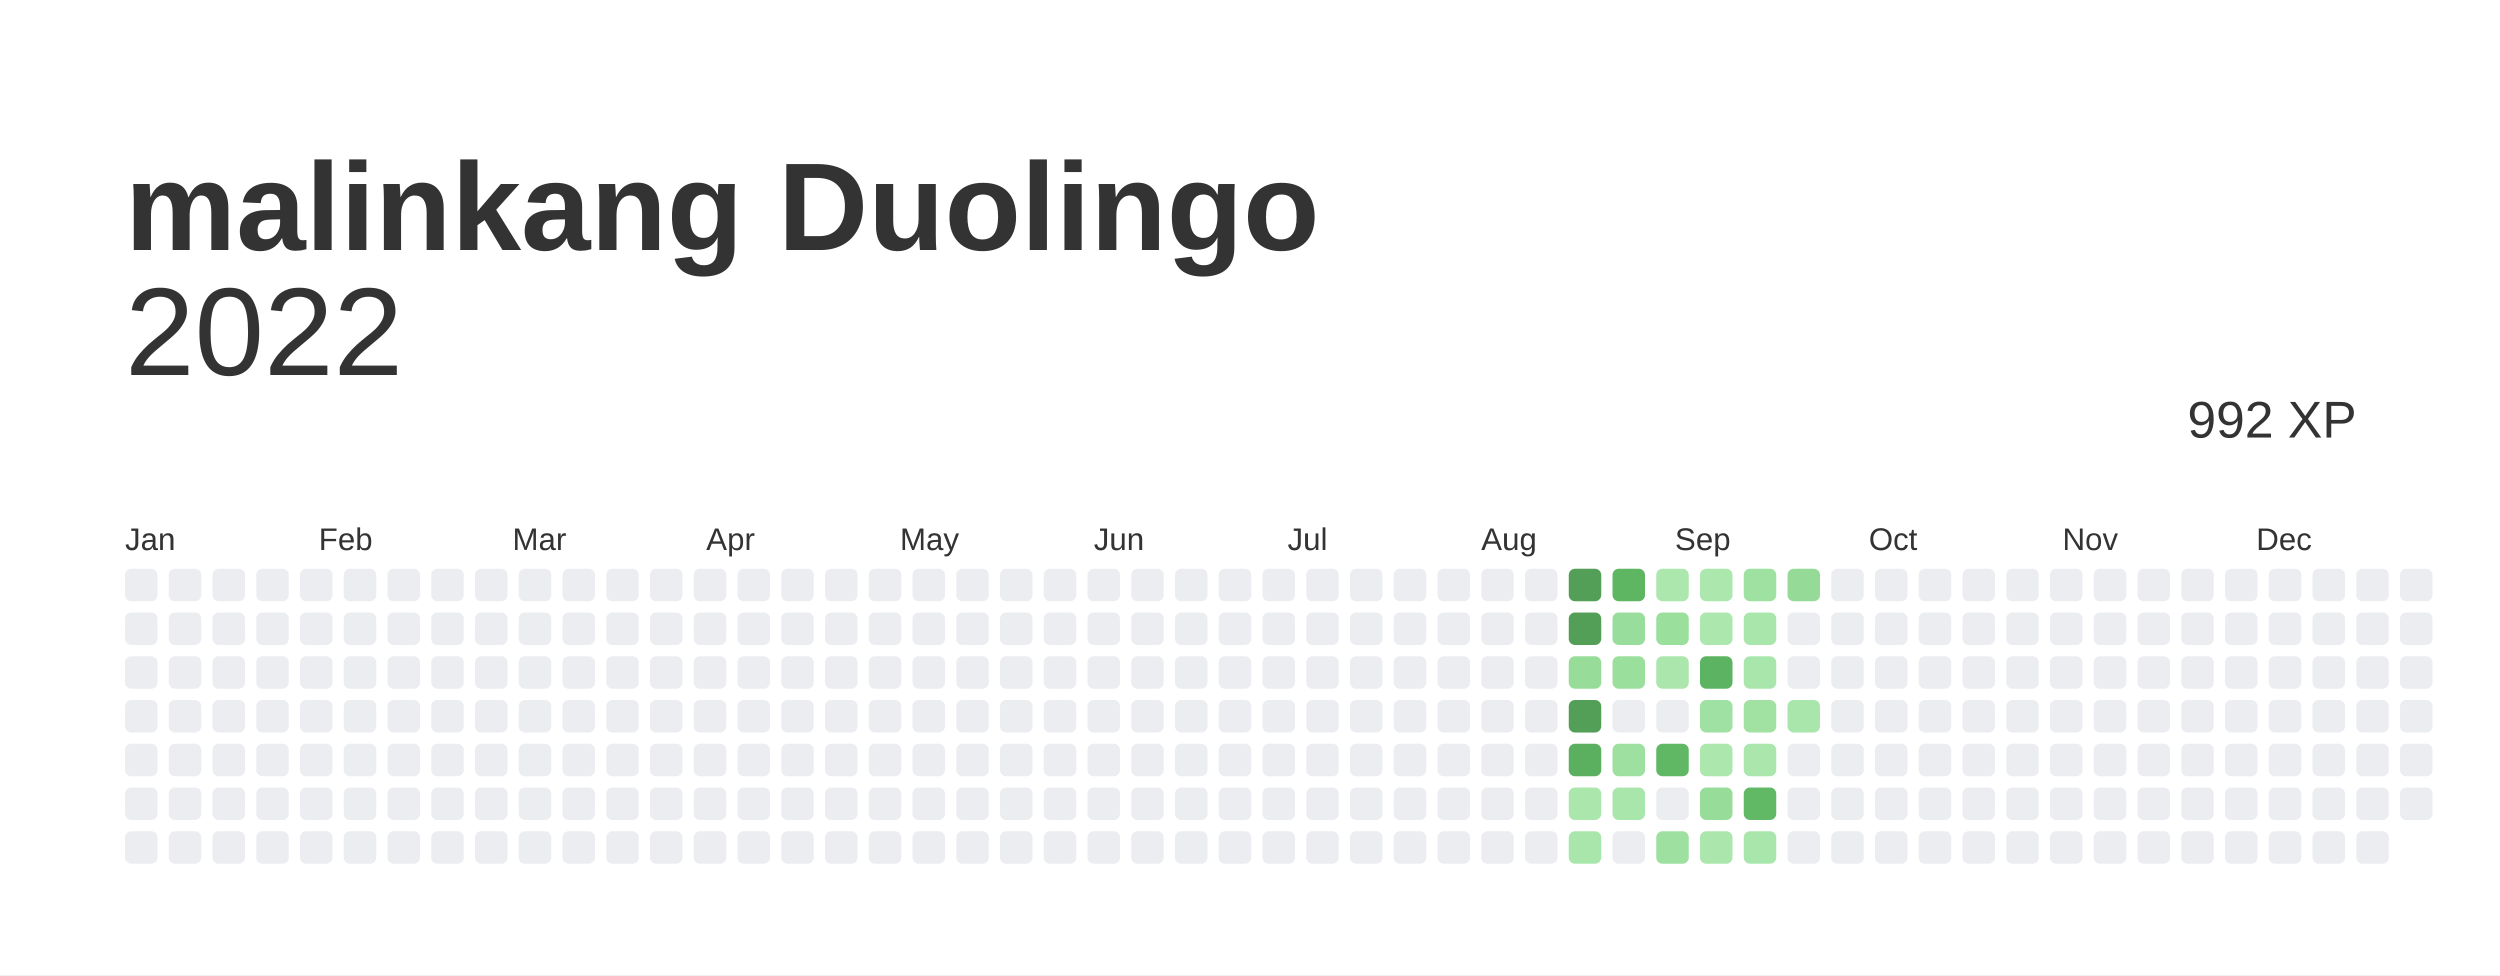
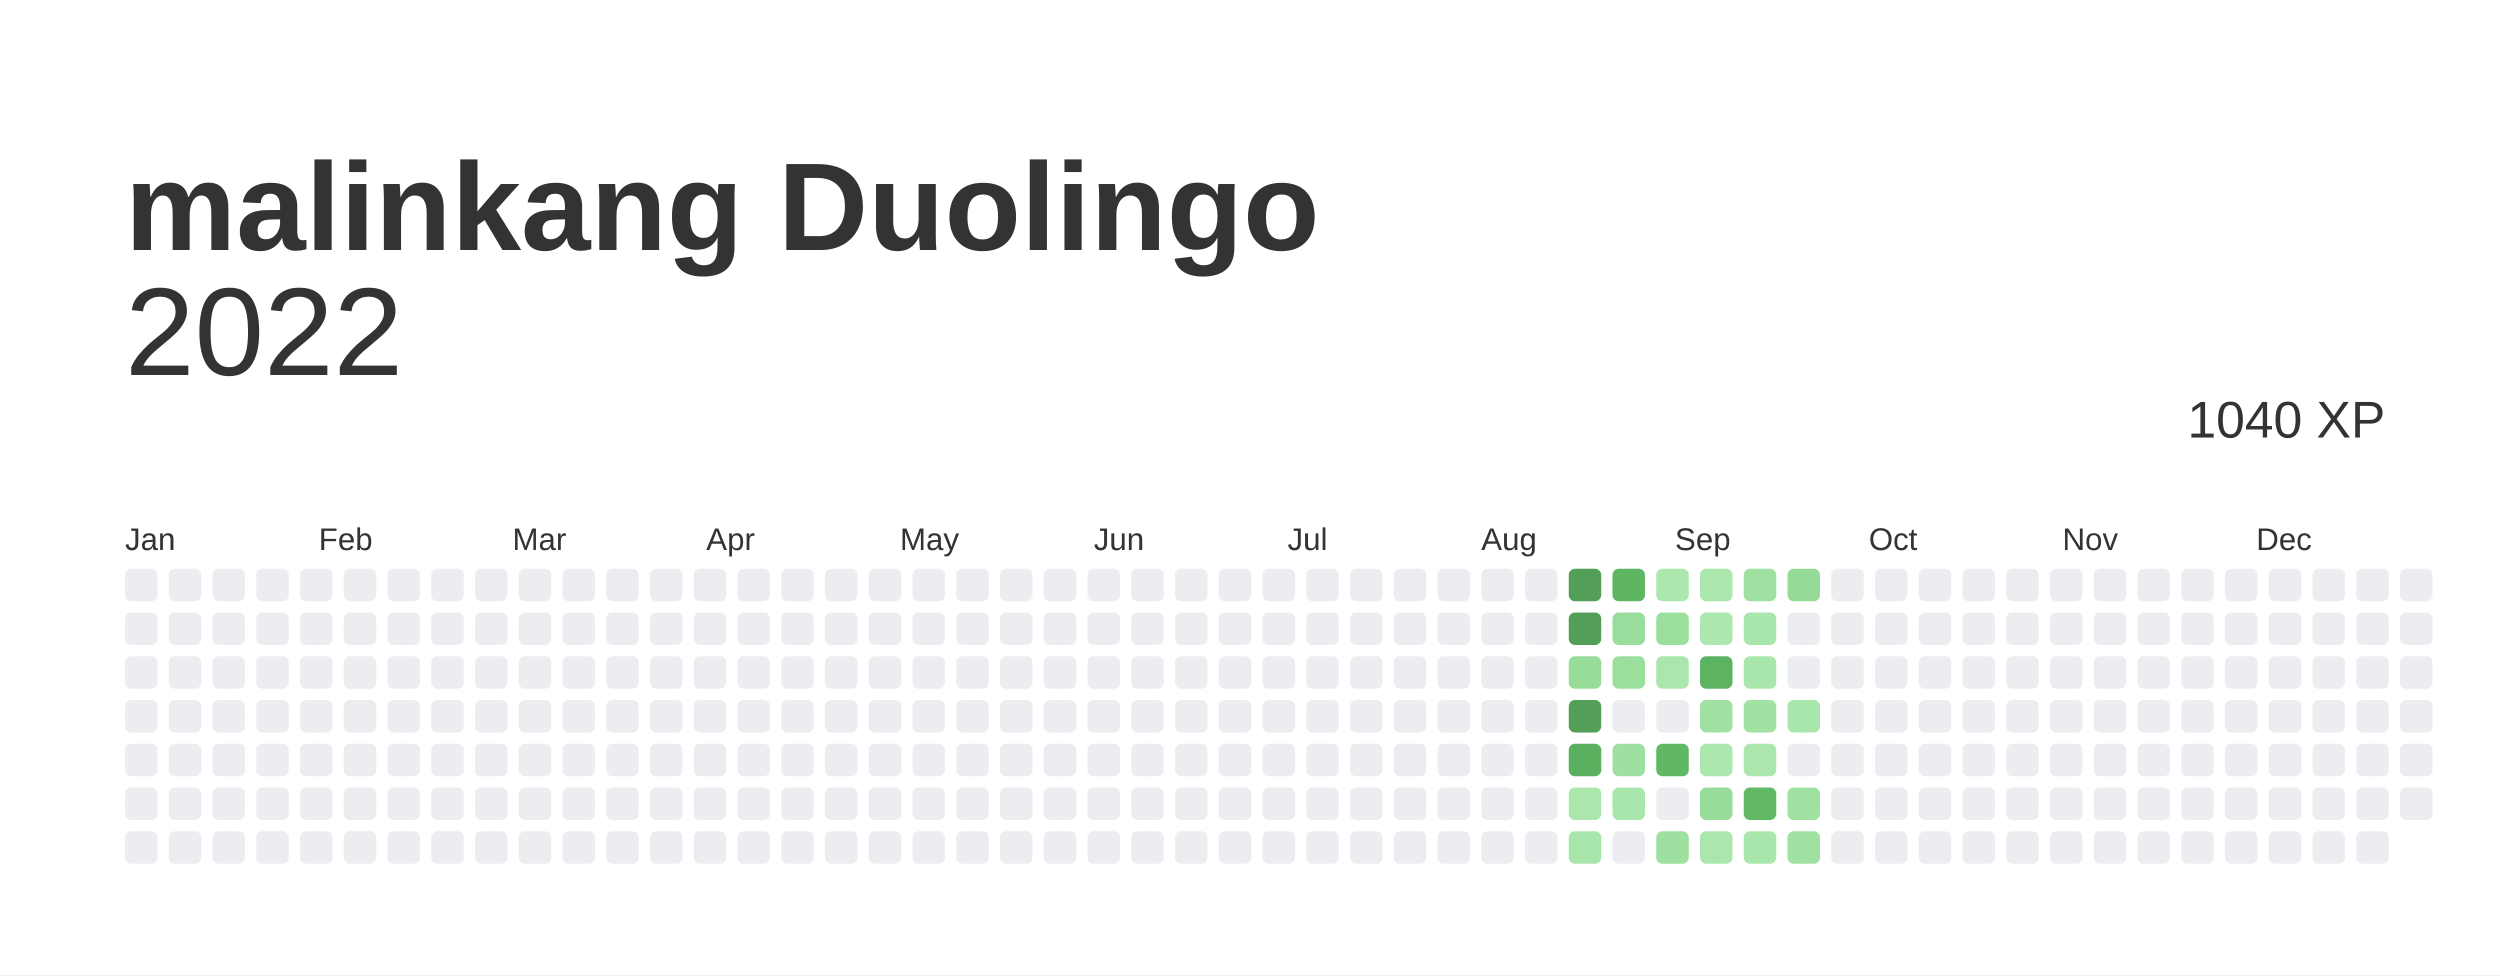
<svg xmlns="http://www.w3.org/2000/svg" baseProfile="full" height="78mm" version="1.1" viewBox="0,0,200,78" width="200mm">
  <defs />
  <rect fill="#ffffff" height="78" width="200" x="0" y="0" />
  <text fill="#333333" style="font-size:10px; font-family:Arial; font-weight:bold;" x="10" y="20">malinkang Duolingo</text>
  <text alignment-baseline="hanging" fill="#333333" style="font-size:10.0px; font-family:Arial;" x="10" y="30">2022</text>
-   <text alignment-baseline="hanging" fill="#333333" style="font-size:4.125px; font-family:Arial;" x="175" y="35">992 XP</text>
+   <text alignment-baseline="hanging" fill="#333333" style="font-size:4.125px; font-family:Arial;" x="175" y="35">1040 XP</text>
  <text fill="#333333" style="font-size:2.5px; font-family:Arial" x="10.0" y="44">Jan</text>
  <text fill="#333333" style="font-size:2.5px; font-family:Arial" x="25.5" y="44">Feb</text>
  <text fill="#333333" style="font-size:2.5px; font-family:Arial" x="41.0" y="44">Mar</text>
  <text fill="#333333" style="font-size:2.5px; font-family:Arial" x="56.5" y="44">Apr</text>
  <text fill="#333333" style="font-size:2.5px; font-family:Arial" x="72.0" y="44">May</text>
  <text fill="#333333" style="font-size:2.5px; font-family:Arial" x="87.5" y="44">Jun</text>
  <text fill="#333333" style="font-size:2.5px; font-family:Arial" x="103.0" y="44">Jul</text>
  <text fill="#333333" style="font-size:2.5px; font-family:Arial" x="118.5" y="44">Aug</text>
  <text fill="#333333" style="font-size:2.5px; font-family:Arial" x="134.0" y="44">Sep</text>
  <text fill="#333333" style="font-size:2.5px; font-family:Arial" x="149.5" y="44">Oct</text>
  <text fill="#333333" style="font-size:2.5px; font-family:Arial" x="165.0" y="44">Nov</text>
  <text fill="#333333" style="font-size:2.5px; font-family:Arial" x="180.5" y="44">Dec</text>
  <rect fill="#EBEDF0" height="2.6" rx="0.5" ry="0.5" width="2.6" x="10.0" y="45.5" />
  <rect fill="#EBEDF0" height="2.6" rx="0.5" ry="0.5" width="2.6" x="10.0" y="49.0" />
  <rect fill="#EBEDF0" height="2.6" rx="0.5" ry="0.5" width="2.6" x="10.0" y="52.5" />
  <rect fill="#EBEDF0" height="2.6" rx="0.5" ry="0.5" width="2.6" x="10.0" y="56.0" />
  <rect fill="#EBEDF0" height="2.6" rx="0.5" ry="0.5" width="2.6" x="10.0" y="59.5" />
  <rect fill="#EBEDF0" height="2.6" rx="0.5" ry="0.5" width="2.6" x="10.0" y="63.0" />
  <rect fill="#EBEDF0" height="2.6" rx="0.5" ry="0.5" width="2.6" x="10.0" y="66.5" />
  <rect fill="#EBEDF0" height="2.6" rx="0.5" ry="0.5" width="2.6" x="13.5" y="45.5" />
  <rect fill="#EBEDF0" height="2.6" rx="0.5" ry="0.5" width="2.6" x="13.5" y="49.0" />
  <rect fill="#EBEDF0" height="2.6" rx="0.5" ry="0.5" width="2.6" x="13.5" y="52.5" />
  <rect fill="#EBEDF0" height="2.6" rx="0.5" ry="0.5" width="2.6" x="13.5" y="56.0" />
  <rect fill="#EBEDF0" height="2.6" rx="0.5" ry="0.5" width="2.6" x="13.5" y="59.5" />
  <rect fill="#EBEDF0" height="2.6" rx="0.5" ry="0.5" width="2.6" x="13.5" y="63.0" />
  <rect fill="#EBEDF0" height="2.6" rx="0.5" ry="0.5" width="2.6" x="13.5" y="66.5" />
  <rect fill="#EBEDF0" height="2.6" rx="0.5" ry="0.5" width="2.6" x="17.0" y="45.5" />
  <rect fill="#EBEDF0" height="2.6" rx="0.5" ry="0.5" width="2.6" x="17.0" y="49.0" />
  <rect fill="#EBEDF0" height="2.6" rx="0.5" ry="0.5" width="2.6" x="17.0" y="52.5" />
  <rect fill="#EBEDF0" height="2.6" rx="0.5" ry="0.5" width="2.6" x="17.0" y="56.0" />
  <rect fill="#EBEDF0" height="2.6" rx="0.5" ry="0.5" width="2.6" x="17.0" y="59.5" />
  <rect fill="#EBEDF0" height="2.6" rx="0.5" ry="0.5" width="2.6" x="17.0" y="63.0" />
  <rect fill="#EBEDF0" height="2.6" rx="0.5" ry="0.5" width="2.6" x="17.0" y="66.5" />
  <rect fill="#EBEDF0" height="2.6" rx="0.5" ry="0.5" width="2.6" x="20.5" y="45.5" />
  <rect fill="#EBEDF0" height="2.6" rx="0.5" ry="0.5" width="2.6" x="20.5" y="49.0" />
  <rect fill="#EBEDF0" height="2.6" rx="0.5" ry="0.5" width="2.6" x="20.5" y="52.5" />
  <rect fill="#EBEDF0" height="2.6" rx="0.5" ry="0.5" width="2.6" x="20.5" y="56.0" />
  <rect fill="#EBEDF0" height="2.6" rx="0.5" ry="0.5" width="2.6" x="20.5" y="59.5" />
  <rect fill="#EBEDF0" height="2.6" rx="0.5" ry="0.5" width="2.6" x="20.5" y="63.0" />
  <rect fill="#EBEDF0" height="2.6" rx="0.5" ry="0.5" width="2.6" x="20.5" y="66.5" />
  <rect fill="#EBEDF0" height="2.6" rx="0.5" ry="0.5" width="2.6" x="24.0" y="45.5" />
  <rect fill="#EBEDF0" height="2.6" rx="0.5" ry="0.5" width="2.6" x="24.0" y="49.0" />
  <rect fill="#EBEDF0" height="2.6" rx="0.5" ry="0.5" width="2.6" x="24.0" y="52.5" />
  <rect fill="#EBEDF0" height="2.6" rx="0.5" ry="0.5" width="2.6" x="24.0" y="56.0" />
  <rect fill="#EBEDF0" height="2.6" rx="0.5" ry="0.5" width="2.6" x="24.0" y="59.5" />
  <rect fill="#EBEDF0" height="2.6" rx="0.5" ry="0.5" width="2.6" x="24.0" y="63.0" />
  <rect fill="#EBEDF0" height="2.6" rx="0.5" ry="0.5" width="2.6" x="24.0" y="66.5" />
  <rect fill="#EBEDF0" height="2.6" rx="0.5" ry="0.5" width="2.6" x="27.5" y="45.5" />
  <rect fill="#EBEDF0" height="2.6" rx="0.5" ry="0.5" width="2.6" x="27.5" y="49.0" />
  <rect fill="#EBEDF0" height="2.6" rx="0.5" ry="0.5" width="2.6" x="27.5" y="52.5" />
  <rect fill="#EBEDF0" height="2.6" rx="0.5" ry="0.5" width="2.6" x="27.5" y="56.0" />
  <rect fill="#EBEDF0" height="2.6" rx="0.5" ry="0.5" width="2.6" x="27.5" y="59.5" />
  <rect fill="#EBEDF0" height="2.6" rx="0.5" ry="0.5" width="2.6" x="27.5" y="63.0" />
  <rect fill="#EBEDF0" height="2.6" rx="0.5" ry="0.5" width="2.6" x="27.5" y="66.5" />
  <rect fill="#EBEDF0" height="2.6" rx="0.5" ry="0.5" width="2.6" x="31.0" y="45.5" />
  <rect fill="#EBEDF0" height="2.6" rx="0.5" ry="0.5" width="2.6" x="31.0" y="49.0" />
  <rect fill="#EBEDF0" height="2.6" rx="0.5" ry="0.5" width="2.6" x="31.0" y="52.5" />
  <rect fill="#EBEDF0" height="2.6" rx="0.5" ry="0.5" width="2.6" x="31.0" y="56.0" />
  <rect fill="#EBEDF0" height="2.6" rx="0.5" ry="0.5" width="2.6" x="31.0" y="59.5" />
  <rect fill="#EBEDF0" height="2.6" rx="0.5" ry="0.5" width="2.6" x="31.0" y="63.0" />
  <rect fill="#EBEDF0" height="2.6" rx="0.5" ry="0.5" width="2.6" x="31.0" y="66.5" />
  <rect fill="#EBEDF0" height="2.6" rx="0.5" ry="0.5" width="2.6" x="34.5" y="45.5" />
  <rect fill="#EBEDF0" height="2.6" rx="0.5" ry="0.5" width="2.6" x="34.5" y="49.0" />
  <rect fill="#EBEDF0" height="2.6" rx="0.5" ry="0.5" width="2.6" x="34.5" y="52.5" />
  <rect fill="#EBEDF0" height="2.6" rx="0.5" ry="0.5" width="2.6" x="34.5" y="56.0" />
  <rect fill="#EBEDF0" height="2.6" rx="0.5" ry="0.5" width="2.6" x="34.5" y="59.5" />
  <rect fill="#EBEDF0" height="2.6" rx="0.5" ry="0.5" width="2.6" x="34.5" y="63.0" />
  <rect fill="#EBEDF0" height="2.6" rx="0.5" ry="0.5" width="2.6" x="34.5" y="66.5" />
  <rect fill="#EBEDF0" height="2.6" rx="0.5" ry="0.5" width="2.6" x="38.0" y="45.5" />
  <rect fill="#EBEDF0" height="2.6" rx="0.5" ry="0.5" width="2.6" x="38.0" y="49.0" />
  <rect fill="#EBEDF0" height="2.6" rx="0.5" ry="0.5" width="2.6" x="38.0" y="52.5" />
  <rect fill="#EBEDF0" height="2.6" rx="0.5" ry="0.5" width="2.6" x="38.0" y="56.0" />
  <rect fill="#EBEDF0" height="2.6" rx="0.5" ry="0.5" width="2.6" x="38.0" y="59.5" />
  <rect fill="#EBEDF0" height="2.6" rx="0.5" ry="0.5" width="2.6" x="38.0" y="63.0" />
  <rect fill="#EBEDF0" height="2.6" rx="0.5" ry="0.5" width="2.6" x="38.0" y="66.5" />
  <rect fill="#EBEDF0" height="2.6" rx="0.5" ry="0.5" width="2.6" x="41.5" y="45.5" />
  <rect fill="#EBEDF0" height="2.6" rx="0.5" ry="0.5" width="2.6" x="41.5" y="49.0" />
  <rect fill="#EBEDF0" height="2.6" rx="0.5" ry="0.5" width="2.6" x="41.5" y="52.5" />
  <rect fill="#EBEDF0" height="2.6" rx="0.5" ry="0.5" width="2.6" x="41.5" y="56.0" />
  <rect fill="#EBEDF0" height="2.6" rx="0.5" ry="0.5" width="2.6" x="41.5" y="59.5" />
  <rect fill="#EBEDF0" height="2.6" rx="0.5" ry="0.5" width="2.6" x="41.5" y="63.0" />
  <rect fill="#EBEDF0" height="2.6" rx="0.5" ry="0.5" width="2.6" x="41.5" y="66.5" />
  <rect fill="#EBEDF0" height="2.6" rx="0.5" ry="0.5" width="2.6" x="45.0" y="45.5" />
  <rect fill="#EBEDF0" height="2.6" rx="0.5" ry="0.5" width="2.6" x="45.0" y="49.0" />
  <rect fill="#EBEDF0" height="2.6" rx="0.5" ry="0.5" width="2.6" x="45.0" y="52.5" />
  <rect fill="#EBEDF0" height="2.6" rx="0.5" ry="0.5" width="2.6" x="45.0" y="56.0" />
  <rect fill="#EBEDF0" height="2.6" rx="0.5" ry="0.5" width="2.6" x="45.0" y="59.5" />
  <rect fill="#EBEDF0" height="2.6" rx="0.5" ry="0.5" width="2.6" x="45.0" y="63.0" />
  <rect fill="#EBEDF0" height="2.6" rx="0.5" ry="0.5" width="2.6" x="45.0" y="66.5" />
  <rect fill="#EBEDF0" height="2.6" rx="0.5" ry="0.5" width="2.6" x="48.5" y="45.5" />
  <rect fill="#EBEDF0" height="2.6" rx="0.5" ry="0.5" width="2.6" x="48.5" y="49.0" />
  <rect fill="#EBEDF0" height="2.6" rx="0.5" ry="0.5" width="2.6" x="48.5" y="52.5" />
  <rect fill="#EBEDF0" height="2.6" rx="0.5" ry="0.5" width="2.6" x="48.5" y="56.0" />
  <rect fill="#EBEDF0" height="2.6" rx="0.5" ry="0.5" width="2.6" x="48.5" y="59.5" />
  <rect fill="#EBEDF0" height="2.6" rx="0.5" ry="0.5" width="2.6" x="48.5" y="63.0" />
  <rect fill="#EBEDF0" height="2.6" rx="0.5" ry="0.5" width="2.6" x="48.5" y="66.5" />
  <rect fill="#EBEDF0" height="2.6" rx="0.5" ry="0.5" width="2.6" x="52.0" y="45.5" />
  <rect fill="#EBEDF0" height="2.6" rx="0.5" ry="0.5" width="2.6" x="52.0" y="49.0" />
  <rect fill="#EBEDF0" height="2.6" rx="0.5" ry="0.5" width="2.6" x="52.0" y="52.5" />
  <rect fill="#EBEDF0" height="2.6" rx="0.5" ry="0.5" width="2.6" x="52.0" y="56.0" />
  <rect fill="#EBEDF0" height="2.6" rx="0.5" ry="0.5" width="2.6" x="52.0" y="59.5" />
  <rect fill="#EBEDF0" height="2.6" rx="0.5" ry="0.5" width="2.6" x="52.0" y="63.0" />
  <rect fill="#EBEDF0" height="2.6" rx="0.5" ry="0.5" width="2.6" x="52.0" y="66.5" />
  <rect fill="#EBEDF0" height="2.6" rx="0.5" ry="0.5" width="2.6" x="55.5" y="45.5" />
  <rect fill="#EBEDF0" height="2.6" rx="0.5" ry="0.5" width="2.6" x="55.5" y="49.0" />
  <rect fill="#EBEDF0" height="2.6" rx="0.5" ry="0.5" width="2.6" x="55.5" y="52.5" />
  <rect fill="#EBEDF0" height="2.6" rx="0.5" ry="0.5" width="2.6" x="55.5" y="56.0" />
  <rect fill="#EBEDF0" height="2.6" rx="0.5" ry="0.5" width="2.6" x="55.5" y="59.5" />
  <rect fill="#EBEDF0" height="2.6" rx="0.5" ry="0.5" width="2.6" x="55.5" y="63.0" />
  <rect fill="#EBEDF0" height="2.6" rx="0.5" ry="0.5" width="2.6" x="55.5" y="66.5" />
  <rect fill="#EBEDF0" height="2.6" rx="0.5" ry="0.5" width="2.6" x="59.0" y="45.5" />
  <rect fill="#EBEDF0" height="2.6" rx="0.5" ry="0.5" width="2.6" x="59.0" y="49.0" />
  <rect fill="#EBEDF0" height="2.6" rx="0.5" ry="0.5" width="2.6" x="59.0" y="52.5" />
  <rect fill="#EBEDF0" height="2.6" rx="0.5" ry="0.5" width="2.6" x="59.0" y="56.0" />
  <rect fill="#EBEDF0" height="2.6" rx="0.5" ry="0.5" width="2.6" x="59.0" y="59.5" />
  <rect fill="#EBEDF0" height="2.6" rx="0.5" ry="0.5" width="2.6" x="59.0" y="63.0" />
  <rect fill="#EBEDF0" height="2.6" rx="0.5" ry="0.5" width="2.6" x="59.0" y="66.5" />
  <rect fill="#EBEDF0" height="2.6" rx="0.5" ry="0.5" width="2.6" x="62.5" y="45.5" />
  <rect fill="#EBEDF0" height="2.6" rx="0.5" ry="0.5" width="2.6" x="62.5" y="49.0" />
  <rect fill="#EBEDF0" height="2.6" rx="0.5" ry="0.5" width="2.6" x="62.5" y="52.5" />
  <rect fill="#EBEDF0" height="2.6" rx="0.5" ry="0.5" width="2.6" x="62.5" y="56.0" />
  <rect fill="#EBEDF0" height="2.6" rx="0.5" ry="0.5" width="2.6" x="62.5" y="59.5" />
  <rect fill="#EBEDF0" height="2.6" rx="0.5" ry="0.5" width="2.6" x="62.5" y="63.0" />
  <rect fill="#EBEDF0" height="2.6" rx="0.5" ry="0.5" width="2.6" x="62.5" y="66.5" />
  <rect fill="#EBEDF0" height="2.6" rx="0.5" ry="0.5" width="2.6" x="66.0" y="45.5" />
  <rect fill="#EBEDF0" height="2.6" rx="0.5" ry="0.5" width="2.6" x="66.0" y="49.0" />
  <rect fill="#EBEDF0" height="2.6" rx="0.5" ry="0.5" width="2.6" x="66.0" y="52.5" />
  <rect fill="#EBEDF0" height="2.6" rx="0.5" ry="0.5" width="2.6" x="66.0" y="56.0" />
  <rect fill="#EBEDF0" height="2.6" rx="0.5" ry="0.5" width="2.6" x="66.0" y="59.5" />
  <rect fill="#EBEDF0" height="2.6" rx="0.5" ry="0.5" width="2.6" x="66.0" y="63.0" />
  <rect fill="#EBEDF0" height="2.6" rx="0.5" ry="0.5" width="2.6" x="66.0" y="66.5" />
  <rect fill="#EBEDF0" height="2.6" rx="0.5" ry="0.5" width="2.6" x="69.5" y="45.5" />
  <rect fill="#EBEDF0" height="2.6" rx="0.5" ry="0.5" width="2.6" x="69.5" y="49.0" />
  <rect fill="#EBEDF0" height="2.6" rx="0.5" ry="0.5" width="2.6" x="69.5" y="52.5" />
  <rect fill="#EBEDF0" height="2.6" rx="0.5" ry="0.5" width="2.6" x="69.5" y="56.0" />
  <rect fill="#EBEDF0" height="2.6" rx="0.5" ry="0.5" width="2.6" x="69.5" y="59.5" />
  <rect fill="#EBEDF0" height="2.6" rx="0.5" ry="0.5" width="2.6" x="69.5" y="63.0" />
  <rect fill="#EBEDF0" height="2.6" rx="0.5" ry="0.5" width="2.6" x="69.5" y="66.5" />
  <rect fill="#EBEDF0" height="2.6" rx="0.5" ry="0.5" width="2.6" x="73.0" y="45.5" />
  <rect fill="#EBEDF0" height="2.6" rx="0.5" ry="0.5" width="2.6" x="73.0" y="49.0" />
  <rect fill="#EBEDF0" height="2.6" rx="0.5" ry="0.5" width="2.6" x="73.0" y="52.5" />
  <rect fill="#EBEDF0" height="2.6" rx="0.5" ry="0.5" width="2.6" x="73.0" y="56.0" />
  <rect fill="#EBEDF0" height="2.6" rx="0.5" ry="0.5" width="2.6" x="73.0" y="59.5" />
  <rect fill="#EBEDF0" height="2.6" rx="0.5" ry="0.5" width="2.6" x="73.0" y="63.0" />
  <rect fill="#EBEDF0" height="2.6" rx="0.5" ry="0.5" width="2.6" x="73.0" y="66.5" />
  <rect fill="#EBEDF0" height="2.6" rx="0.5" ry="0.5" width="2.6" x="76.5" y="45.5" />
  <rect fill="#EBEDF0" height="2.6" rx="0.5" ry="0.5" width="2.6" x="76.5" y="49.0" />
  <rect fill="#EBEDF0" height="2.6" rx="0.5" ry="0.5" width="2.6" x="76.5" y="52.5" />
  <rect fill="#EBEDF0" height="2.6" rx="0.5" ry="0.5" width="2.6" x="76.5" y="56.0" />
  <rect fill="#EBEDF0" height="2.6" rx="0.5" ry="0.5" width="2.6" x="76.5" y="59.5" />
  <rect fill="#EBEDF0" height="2.6" rx="0.5" ry="0.5" width="2.6" x="76.5" y="63.0" />
  <rect fill="#EBEDF0" height="2.6" rx="0.5" ry="0.5" width="2.6" x="76.5" y="66.5" />
  <rect fill="#EBEDF0" height="2.6" rx="0.5" ry="0.5" width="2.6" x="80.0" y="45.5" />
  <rect fill="#EBEDF0" height="2.6" rx="0.5" ry="0.5" width="2.6" x="80.0" y="49.0" />
  <rect fill="#EBEDF0" height="2.6" rx="0.5" ry="0.5" width="2.6" x="80.0" y="52.5" />
  <rect fill="#EBEDF0" height="2.6" rx="0.5" ry="0.5" width="2.6" x="80.0" y="56.0" />
  <rect fill="#EBEDF0" height="2.6" rx="0.5" ry="0.5" width="2.6" x="80.0" y="59.5" />
  <rect fill="#EBEDF0" height="2.6" rx="0.5" ry="0.5" width="2.6" x="80.0" y="63.0" />
  <rect fill="#EBEDF0" height="2.6" rx="0.5" ry="0.5" width="2.6" x="80.0" y="66.5" />
  <rect fill="#EBEDF0" height="2.6" rx="0.5" ry="0.5" width="2.6" x="83.5" y="45.5" />
  <rect fill="#EBEDF0" height="2.6" rx="0.5" ry="0.5" width="2.6" x="83.5" y="49.0" />
  <rect fill="#EBEDF0" height="2.6" rx="0.5" ry="0.5" width="2.6" x="83.5" y="52.5" />
  <rect fill="#EBEDF0" height="2.6" rx="0.5" ry="0.5" width="2.6" x="83.5" y="56.0" />
  <rect fill="#EBEDF0" height="2.6" rx="0.5" ry="0.5" width="2.6" x="83.5" y="59.5" />
  <rect fill="#EBEDF0" height="2.6" rx="0.5" ry="0.5" width="2.6" x="83.5" y="63.0" />
  <rect fill="#EBEDF0" height="2.6" rx="0.5" ry="0.5" width="2.6" x="83.5" y="66.5" />
  <rect fill="#EBEDF0" height="2.6" rx="0.5" ry="0.5" width="2.6" x="87.0" y="45.5" />
  <rect fill="#EBEDF0" height="2.6" rx="0.5" ry="0.5" width="2.6" x="87.0" y="49.0" />
  <rect fill="#EBEDF0" height="2.6" rx="0.5" ry="0.5" width="2.6" x="87.0" y="52.5" />
  <rect fill="#EBEDF0" height="2.6" rx="0.5" ry="0.5" width="2.6" x="87.0" y="56.0" />
  <rect fill="#EBEDF0" height="2.6" rx="0.5" ry="0.5" width="2.6" x="87.0" y="59.5" />
  <rect fill="#EBEDF0" height="2.6" rx="0.5" ry="0.5" width="2.6" x="87.0" y="63.0" />
  <rect fill="#EBEDF0" height="2.6" rx="0.5" ry="0.5" width="2.6" x="87.0" y="66.5" />
  <rect fill="#EBEDF0" height="2.6" rx="0.5" ry="0.5" width="2.6" x="90.5" y="45.5" />
  <rect fill="#EBEDF0" height="2.6" rx="0.5" ry="0.5" width="2.6" x="90.5" y="49.0" />
  <rect fill="#EBEDF0" height="2.6" rx="0.5" ry="0.5" width="2.6" x="90.5" y="52.5" />
  <rect fill="#EBEDF0" height="2.6" rx="0.5" ry="0.5" width="2.6" x="90.5" y="56.0" />
  <rect fill="#EBEDF0" height="2.6" rx="0.5" ry="0.5" width="2.6" x="90.5" y="59.5" />
  <rect fill="#EBEDF0" height="2.6" rx="0.5" ry="0.5" width="2.6" x="90.5" y="63.0" />
  <rect fill="#EBEDF0" height="2.6" rx="0.5" ry="0.5" width="2.6" x="90.5" y="66.5" />
  <rect fill="#EBEDF0" height="2.6" rx="0.5" ry="0.5" width="2.6" x="94.0" y="45.5" />
  <rect fill="#EBEDF0" height="2.6" rx="0.5" ry="0.5" width="2.6" x="94.0" y="49.0" />
  <rect fill="#EBEDF0" height="2.6" rx="0.5" ry="0.5" width="2.6" x="94.0" y="52.5" />
  <rect fill="#EBEDF0" height="2.6" rx="0.5" ry="0.5" width="2.6" x="94.0" y="56.0" />
  <rect fill="#EBEDF0" height="2.6" rx="0.5" ry="0.5" width="2.6" x="94.0" y="59.5" />
  <rect fill="#EBEDF0" height="2.6" rx="0.5" ry="0.5" width="2.6" x="94.0" y="63.0" />
  <rect fill="#EBEDF0" height="2.6" rx="0.5" ry="0.5" width="2.6" x="94.0" y="66.5" />
  <rect fill="#EBEDF0" height="2.6" rx="0.5" ry="0.5" width="2.6" x="97.5" y="45.5" />
  <rect fill="#EBEDF0" height="2.6" rx="0.5" ry="0.5" width="2.6" x="97.5" y="49.0" />
  <rect fill="#EBEDF0" height="2.6" rx="0.5" ry="0.5" width="2.6" x="97.5" y="52.5" />
  <rect fill="#EBEDF0" height="2.6" rx="0.5" ry="0.5" width="2.6" x="97.5" y="56.0" />
  <rect fill="#EBEDF0" height="2.6" rx="0.5" ry="0.5" width="2.6" x="97.5" y="59.5" />
  <rect fill="#EBEDF0" height="2.6" rx="0.5" ry="0.5" width="2.6" x="97.5" y="63.0" />
  <rect fill="#EBEDF0" height="2.6" rx="0.5" ry="0.5" width="2.6" x="97.5" y="66.5" />
  <rect fill="#EBEDF0" height="2.6" rx="0.5" ry="0.5" width="2.6" x="101.0" y="45.5" />
  <rect fill="#EBEDF0" height="2.6" rx="0.5" ry="0.5" width="2.6" x="101.0" y="49.0" />
  <rect fill="#EBEDF0" height="2.6" rx="0.5" ry="0.5" width="2.6" x="101.0" y="52.5" />
  <rect fill="#EBEDF0" height="2.6" rx="0.5" ry="0.5" width="2.6" x="101.0" y="56.0" />
  <rect fill="#EBEDF0" height="2.6" rx="0.5" ry="0.5" width="2.6" x="101.0" y="59.5" />
  <rect fill="#EBEDF0" height="2.6" rx="0.5" ry="0.5" width="2.6" x="101.0" y="63.0" />
  <rect fill="#EBEDF0" height="2.6" rx="0.5" ry="0.5" width="2.6" x="101.0" y="66.5" />
  <rect fill="#EBEDF0" height="2.6" rx="0.5" ry="0.5" width="2.6" x="104.5" y="45.5" />
  <rect fill="#EBEDF0" height="2.6" rx="0.5" ry="0.5" width="2.6" x="104.5" y="49.0" />
  <rect fill="#EBEDF0" height="2.6" rx="0.5" ry="0.5" width="2.6" x="104.5" y="52.5" />
  <rect fill="#EBEDF0" height="2.6" rx="0.5" ry="0.5" width="2.6" x="104.5" y="56.0" />
  <rect fill="#EBEDF0" height="2.6" rx="0.5" ry="0.5" width="2.6" x="104.5" y="59.5" />
  <rect fill="#EBEDF0" height="2.6" rx="0.5" ry="0.5" width="2.6" x="104.5" y="63.0" />
  <rect fill="#EBEDF0" height="2.6" rx="0.5" ry="0.5" width="2.6" x="104.5" y="66.5" />
  <rect fill="#EBEDF0" height="2.6" rx="0.5" ry="0.5" width="2.6" x="108.0" y="45.5" />
  <rect fill="#EBEDF0" height="2.6" rx="0.5" ry="0.5" width="2.6" x="108.0" y="49.0" />
  <rect fill="#EBEDF0" height="2.6" rx="0.5" ry="0.5" width="2.6" x="108.0" y="52.5" />
  <rect fill="#EBEDF0" height="2.6" rx="0.5" ry="0.5" width="2.6" x="108.0" y="56.0" />
  <rect fill="#EBEDF0" height="2.6" rx="0.5" ry="0.5" width="2.6" x="108.0" y="59.5" />
  <rect fill="#EBEDF0" height="2.6" rx="0.5" ry="0.5" width="2.6" x="108.0" y="63.0" />
  <rect fill="#EBEDF0" height="2.6" rx="0.5" ry="0.5" width="2.6" x="108.0" y="66.5" />
  <rect fill="#EBEDF0" height="2.6" rx="0.5" ry="0.5" width="2.6" x="111.5" y="45.5" />
  <rect fill="#EBEDF0" height="2.6" rx="0.5" ry="0.5" width="2.6" x="111.5" y="49.0" />
  <rect fill="#EBEDF0" height="2.6" rx="0.5" ry="0.5" width="2.6" x="111.5" y="52.5" />
  <rect fill="#EBEDF0" height="2.6" rx="0.5" ry="0.5" width="2.6" x="111.5" y="56.0" />
  <rect fill="#EBEDF0" height="2.6" rx="0.5" ry="0.5" width="2.6" x="111.5" y="59.5" />
  <rect fill="#EBEDF0" height="2.6" rx="0.5" ry="0.5" width="2.6" x="111.5" y="63.0" />
  <rect fill="#EBEDF0" height="2.6" rx="0.5" ry="0.5" width="2.6" x="111.5" y="66.5" />
  <rect fill="#EBEDF0" height="2.6" rx="0.5" ry="0.5" width="2.6" x="115.0" y="45.5" />
  <rect fill="#EBEDF0" height="2.6" rx="0.5" ry="0.5" width="2.6" x="115.0" y="49.0" />
  <rect fill="#EBEDF0" height="2.6" rx="0.5" ry="0.5" width="2.6" x="115.0" y="52.5" />
  <rect fill="#EBEDF0" height="2.6" rx="0.5" ry="0.5" width="2.6" x="115.0" y="56.0" />
  <rect fill="#EBEDF0" height="2.6" rx="0.5" ry="0.5" width="2.6" x="115.0" y="59.5" />
  <rect fill="#EBEDF0" height="2.6" rx="0.5" ry="0.5" width="2.6" x="115.0" y="63.0" />
  <rect fill="#EBEDF0" height="2.6" rx="0.5" ry="0.5" width="2.6" x="115.0" y="66.5" />
  <rect fill="#EBEDF0" height="2.6" rx="0.5" ry="0.5" width="2.6" x="118.5" y="45.5" />
  <rect fill="#EBEDF0" height="2.6" rx="0.5" ry="0.5" width="2.6" x="118.5" y="49.0" />
  <rect fill="#EBEDF0" height="2.6" rx="0.5" ry="0.5" width="2.6" x="118.5" y="52.5" />
  <rect fill="#EBEDF0" height="2.6" rx="0.5" ry="0.5" width="2.6" x="118.5" y="56.0" />
  <rect fill="#EBEDF0" height="2.6" rx="0.5" ry="0.5" width="2.6" x="118.5" y="59.5" />
  <rect fill="#EBEDF0" height="2.6" rx="0.5" ry="0.5" width="2.6" x="118.5" y="63.0" />
  <rect fill="#EBEDF0" height="2.6" rx="0.5" ry="0.5" width="2.6" x="118.5" y="66.5" />
  <rect fill="#EBEDF0" height="2.6" rx="0.5" ry="0.5" width="2.6" x="122.0" y="45.5" />
  <rect fill="#EBEDF0" height="2.6" rx="0.5" ry="0.5" width="2.6" x="122.0" y="49.0" />
  <rect fill="#EBEDF0" height="2.6" rx="0.5" ry="0.5" width="2.6" x="122.0" y="52.5" />
  <rect fill="#EBEDF0" height="2.6" rx="0.5" ry="0.5" width="2.6" x="122.0" y="56.0" />
  <rect fill="#EBEDF0" height="2.6" rx="0.5" ry="0.5" width="2.6" x="122.0" y="59.5" />
  <rect fill="#EBEDF0" height="2.6" rx="0.5" ry="0.5" width="2.6" x="122.0" y="63.0" />
  <rect fill="#EBEDF0" height="2.6" rx="0.5" ry="0.5" width="2.6" x="122.0" y="66.5" />
  <rect fill="#549F57" height="2.6" rx="0.5" ry="0.5" width="2.6" x="125.5" y="45.5" />
  <rect fill="#549F57" height="2.6" rx="0.5" ry="0.5" width="2.6" x="125.5" y="49.0" />
  <rect fill="#97dd99" height="2.6" rx="0.5" ry="0.5" width="2.6" x="125.5" y="52.5" />
  <rect fill="#549F57" height="2.6" rx="0.5" ry="0.5" width="2.6" x="125.5" y="56.0" />
  <rect fill="#5ab05e" height="2.6" rx="0.5" ry="0.5" width="2.6" x="125.5" y="59.5" />
  <rect fill="#abe6ad" height="2.6" rx="0.5" ry="0.5" width="2.6" x="125.5" y="63.0" />
  <rect fill="#a9e6ac" height="2.6" rx="0.5" ry="0.5" width="2.6" x="125.5" y="66.5" />
  <rect fill="#5eb562" height="2.6" rx="0.5" ry="0.5" width="2.6" x="129.0" y="45.5" />
  <rect fill="#98dd9b" height="2.6" rx="0.5" ry="0.5" width="2.6" x="129.0" y="49.0" />
  <rect fill="#9bdf9d" height="2.6" rx="0.5" ry="0.5" width="2.6" x="129.0" y="52.5" />
  <rect fill="#EBEDF0" height="2.6" rx="0.5" ry="0.5" width="2.6" x="129.0" y="56.0" />
  <rect fill="#9de09f" height="2.6" rx="0.5" ry="0.5" width="2.6" x="129.0" y="59.5" />
  <rect fill="#a9e6ac" height="2.6" rx="0.5" ry="0.5" width="2.6" x="129.0" y="63.0" />
  <rect fill="#EBEDF0" height="2.6" rx="0.5" ry="0.5" width="2.6" x="129.0" y="66.5" />
  <rect fill="#ace7ae" height="2.6" rx="0.5" ry="0.5" width="2.6" x="132.5" y="45.5" />
  <rect fill="#9bdf9d" height="2.6" rx="0.5" ry="0.5" width="2.6" x="132.5" y="49.0" />
  <rect fill="#abe6ad" height="2.6" rx="0.5" ry="0.5" width="2.6" x="132.5" y="52.5" />
  <rect fill="#EBEDF0" height="2.6" rx="0.5" ry="0.5" width="2.6" x="132.5" y="56.0" />
  <rect fill="#60b865" height="2.6" rx="0.5" ry="0.5" width="2.6" x="132.5" y="59.5" />
  <rect fill="#EBEDF0" height="2.6" rx="0.5" ry="0.5" width="2.6" x="132.5" y="63.0" />
  <rect fill="#9de09f" height="2.6" rx="0.5" ry="0.5" width="2.6" x="132.5" y="66.5" />
  <rect fill="#ace7ae" height="2.6" rx="0.5" ry="0.5" width="2.6" x="136.0" y="45.5" />
  <rect fill="#ace7ae" height="2.6" rx="0.5" ry="0.5" width="2.6" x="136.0" y="49.0" />
  <rect fill="#5cb361" height="2.6" rx="0.5" ry="0.5" width="2.6" x="136.0" y="52.5" />
  <rect fill="#9fe1a2" height="2.6" rx="0.5" ry="0.5" width="2.6" x="136.0" y="56.0" />
  <rect fill="#ace7ae" height="2.6" rx="0.5" ry="0.5" width="2.6" x="136.0" y="59.5" />
  <rect fill="#97dd99" height="2.6" rx="0.5" ry="0.5" width="2.6" x="136.0" y="63.0" />
  <rect fill="#abe6ad" height="2.6" rx="0.5" ry="0.5" width="2.6" x="136.0" y="66.5" />
  <rect fill="#9ee1a1" height="2.6" rx="0.5" ry="0.5" width="2.6" x="139.5" y="45.5" />
  <rect fill="#a9e6ac" height="2.6" rx="0.5" ry="0.5" width="2.6" x="139.5" y="49.0" />
  <rect fill="#a9e6ac" height="2.6" rx="0.5" ry="0.5" width="2.6" x="139.5" y="52.5" />
  <rect fill="#a1e2a3" height="2.6" rx="0.5" ry="0.5" width="2.6" x="139.5" y="56.0" />
  <rect fill="#abe6ad" height="2.6" rx="0.5" ry="0.5" width="2.6" x="139.5" y="59.5" />
  <rect fill="#61b966" height="2.6" rx="0.5" ry="0.5" width="2.6" x="139.5" y="63.0" />
  <rect fill="#a9e6ac" height="2.6" rx="0.5" ry="0.5" width="2.6" x="139.5" y="66.5" />
  <rect fill="#95db97" height="2.6" rx="0.5" ry="0.5" width="2.6" x="143.0" y="45.5" />
  <rect fill="#EBEDF0" height="2.6" rx="0.5" ry="0.5" width="2.6" x="143.0" y="49.0" />
  <rect fill="#EBEDF0" height="2.6" rx="0.5" ry="0.5" width="2.6" x="143.0" y="52.5" />
  <rect fill="#a9e6ac" height="2.6" rx="0.5" ry="0.5" width="2.6" x="143.0" y="56.0" />
  <rect fill="#EBEDF0" height="2.6" rx="0.5" ry="0.5" width="2.6" x="143.0" y="59.5" />
-   <rect fill="#EBEDF0" height="2.6" rx="0.5" ry="0.5" width="2.6" x="143.0" y="63.0" />
-   <rect fill="#EBEDF0" height="2.6" rx="0.5" ry="0.5" width="2.6" x="143.0" y="66.5" />
+   <rect fill="#9ee1a1" height="2.6" rx="0.5" ry="0.5" width="2.6" x="143.0" y="63.0" />
+   <rect fill="#9ee1a1" height="2.6" rx="0.5" ry="0.5" width="2.6" x="143.0" y="66.5" />
  <rect fill="#EBEDF0" height="2.6" rx="0.5" ry="0.5" width="2.6" x="146.5" y="45.5" />
  <rect fill="#EBEDF0" height="2.6" rx="0.5" ry="0.5" width="2.6" x="146.5" y="49.0" />
  <rect fill="#EBEDF0" height="2.6" rx="0.5" ry="0.5" width="2.6" x="146.5" y="52.5" />
  <rect fill="#EBEDF0" height="2.6" rx="0.5" ry="0.5" width="2.6" x="146.5" y="56.0" />
  <rect fill="#EBEDF0" height="2.6" rx="0.5" ry="0.5" width="2.6" x="146.5" y="59.5" />
  <rect fill="#EBEDF0" height="2.6" rx="0.5" ry="0.5" width="2.6" x="146.5" y="63.0" />
  <rect fill="#EBEDF0" height="2.6" rx="0.5" ry="0.5" width="2.6" x="146.5" y="66.5" />
  <rect fill="#EBEDF0" height="2.6" rx="0.5" ry="0.5" width="2.6" x="150.0" y="45.5" />
  <rect fill="#EBEDF0" height="2.6" rx="0.5" ry="0.5" width="2.6" x="150.0" y="49.0" />
  <rect fill="#EBEDF0" height="2.6" rx="0.5" ry="0.5" width="2.6" x="150.0" y="52.5" />
  <rect fill="#EBEDF0" height="2.6" rx="0.5" ry="0.5" width="2.6" x="150.0" y="56.0" />
  <rect fill="#EBEDF0" height="2.6" rx="0.5" ry="0.5" width="2.6" x="150.0" y="59.5" />
  <rect fill="#EBEDF0" height="2.6" rx="0.5" ry="0.5" width="2.6" x="150.0" y="63.0" />
  <rect fill="#EBEDF0" height="2.6" rx="0.5" ry="0.5" width="2.6" x="150.0" y="66.5" />
  <rect fill="#EBEDF0" height="2.6" rx="0.5" ry="0.5" width="2.6" x="153.5" y="45.5" />
  <rect fill="#EBEDF0" height="2.6" rx="0.5" ry="0.5" width="2.6" x="153.5" y="49.0" />
  <rect fill="#EBEDF0" height="2.6" rx="0.5" ry="0.5" width="2.6" x="153.5" y="52.5" />
  <rect fill="#EBEDF0" height="2.6" rx="0.5" ry="0.5" width="2.6" x="153.5" y="56.0" />
  <rect fill="#EBEDF0" height="2.6" rx="0.5" ry="0.5" width="2.6" x="153.5" y="59.5" />
  <rect fill="#EBEDF0" height="2.6" rx="0.5" ry="0.5" width="2.6" x="153.5" y="63.0" />
  <rect fill="#EBEDF0" height="2.6" rx="0.5" ry="0.5" width="2.6" x="153.5" y="66.5" />
  <rect fill="#EBEDF0" height="2.6" rx="0.5" ry="0.5" width="2.6" x="157.0" y="45.5" />
  <rect fill="#EBEDF0" height="2.6" rx="0.5" ry="0.5" width="2.6" x="157.0" y="49.0" />
  <rect fill="#EBEDF0" height="2.6" rx="0.5" ry="0.5" width="2.6" x="157.0" y="52.5" />
  <rect fill="#EBEDF0" height="2.6" rx="0.5" ry="0.5" width="2.6" x="157.0" y="56.0" />
  <rect fill="#EBEDF0" height="2.6" rx="0.5" ry="0.5" width="2.6" x="157.0" y="59.5" />
  <rect fill="#EBEDF0" height="2.6" rx="0.5" ry="0.5" width="2.6" x="157.0" y="63.0" />
  <rect fill="#EBEDF0" height="2.6" rx="0.5" ry="0.5" width="2.6" x="157.0" y="66.5" />
  <rect fill="#EBEDF0" height="2.6" rx="0.5" ry="0.5" width="2.6" x="160.5" y="45.5" />
  <rect fill="#EBEDF0" height="2.6" rx="0.5" ry="0.5" width="2.6" x="160.5" y="49.0" />
  <rect fill="#EBEDF0" height="2.6" rx="0.5" ry="0.5" width="2.6" x="160.5" y="52.5" />
  <rect fill="#EBEDF0" height="2.6" rx="0.5" ry="0.5" width="2.6" x="160.5" y="56.0" />
  <rect fill="#EBEDF0" height="2.6" rx="0.5" ry="0.5" width="2.6" x="160.5" y="59.5" />
  <rect fill="#EBEDF0" height="2.6" rx="0.5" ry="0.5" width="2.6" x="160.5" y="63.0" />
  <rect fill="#EBEDF0" height="2.6" rx="0.5" ry="0.5" width="2.6" x="160.5" y="66.5" />
  <rect fill="#EBEDF0" height="2.6" rx="0.5" ry="0.5" width="2.6" x="164.0" y="45.5" />
  <rect fill="#EBEDF0" height="2.6" rx="0.5" ry="0.5" width="2.6" x="164.0" y="49.0" />
  <rect fill="#EBEDF0" height="2.6" rx="0.5" ry="0.5" width="2.6" x="164.0" y="52.5" />
  <rect fill="#EBEDF0" height="2.6" rx="0.5" ry="0.5" width="2.6" x="164.0" y="56.0" />
  <rect fill="#EBEDF0" height="2.6" rx="0.5" ry="0.5" width="2.6" x="164.0" y="59.5" />
  <rect fill="#EBEDF0" height="2.6" rx="0.5" ry="0.5" width="2.6" x="164.0" y="63.0" />
  <rect fill="#EBEDF0" height="2.6" rx="0.5" ry="0.5" width="2.6" x="164.0" y="66.5" />
  <rect fill="#EBEDF0" height="2.6" rx="0.5" ry="0.5" width="2.6" x="167.5" y="45.5" />
  <rect fill="#EBEDF0" height="2.6" rx="0.5" ry="0.5" width="2.6" x="167.5" y="49.0" />
  <rect fill="#EBEDF0" height="2.6" rx="0.5" ry="0.5" width="2.6" x="167.5" y="52.5" />
  <rect fill="#EBEDF0" height="2.6" rx="0.5" ry="0.5" width="2.6" x="167.5" y="56.0" />
  <rect fill="#EBEDF0" height="2.6" rx="0.5" ry="0.5" width="2.6" x="167.5" y="59.5" />
  <rect fill="#EBEDF0" height="2.6" rx="0.5" ry="0.5" width="2.6" x="167.5" y="63.0" />
  <rect fill="#EBEDF0" height="2.6" rx="0.5" ry="0.5" width="2.6" x="167.5" y="66.5" />
  <rect fill="#EBEDF0" height="2.6" rx="0.5" ry="0.5" width="2.6" x="171.0" y="45.5" />
  <rect fill="#EBEDF0" height="2.6" rx="0.5" ry="0.5" width="2.6" x="171.0" y="49.0" />
  <rect fill="#EBEDF0" height="2.6" rx="0.5" ry="0.5" width="2.6" x="171.0" y="52.5" />
  <rect fill="#EBEDF0" height="2.6" rx="0.5" ry="0.5" width="2.6" x="171.0" y="56.0" />
  <rect fill="#EBEDF0" height="2.6" rx="0.5" ry="0.5" width="2.6" x="171.0" y="59.5" />
  <rect fill="#EBEDF0" height="2.6" rx="0.5" ry="0.5" width="2.6" x="171.0" y="63.0" />
  <rect fill="#EBEDF0" height="2.6" rx="0.5" ry="0.5" width="2.6" x="171.0" y="66.5" />
  <rect fill="#EBEDF0" height="2.6" rx="0.5" ry="0.5" width="2.6" x="174.5" y="45.5" />
  <rect fill="#EBEDF0" height="2.6" rx="0.5" ry="0.5" width="2.6" x="174.5" y="49.0" />
  <rect fill="#EBEDF0" height="2.6" rx="0.5" ry="0.5" width="2.6" x="174.5" y="52.5" />
  <rect fill="#EBEDF0" height="2.6" rx="0.5" ry="0.5" width="2.6" x="174.5" y="56.0" />
  <rect fill="#EBEDF0" height="2.6" rx="0.5" ry="0.5" width="2.6" x="174.5" y="59.5" />
  <rect fill="#EBEDF0" height="2.6" rx="0.5" ry="0.5" width="2.6" x="174.5" y="63.0" />
  <rect fill="#EBEDF0" height="2.6" rx="0.5" ry="0.5" width="2.6" x="174.5" y="66.5" />
  <rect fill="#EBEDF0" height="2.6" rx="0.5" ry="0.5" width="2.6" x="178.0" y="45.5" />
  <rect fill="#EBEDF0" height="2.6" rx="0.5" ry="0.5" width="2.6" x="178.0" y="49.0" />
  <rect fill="#EBEDF0" height="2.6" rx="0.5" ry="0.5" width="2.6" x="178.0" y="52.5" />
  <rect fill="#EBEDF0" height="2.6" rx="0.5" ry="0.5" width="2.6" x="178.0" y="56.0" />
  <rect fill="#EBEDF0" height="2.6" rx="0.5" ry="0.5" width="2.6" x="178.0" y="59.5" />
  <rect fill="#EBEDF0" height="2.6" rx="0.5" ry="0.5" width="2.6" x="178.0" y="63.0" />
  <rect fill="#EBEDF0" height="2.6" rx="0.5" ry="0.5" width="2.6" x="178.0" y="66.5" />
  <rect fill="#EBEDF0" height="2.6" rx="0.5" ry="0.5" width="2.6" x="181.5" y="45.5" />
  <rect fill="#EBEDF0" height="2.6" rx="0.5" ry="0.5" width="2.6" x="181.5" y="49.0" />
  <rect fill="#EBEDF0" height="2.6" rx="0.5" ry="0.5" width="2.6" x="181.5" y="52.5" />
  <rect fill="#EBEDF0" height="2.6" rx="0.5" ry="0.5" width="2.6" x="181.5" y="56.0" />
  <rect fill="#EBEDF0" height="2.6" rx="0.5" ry="0.5" width="2.6" x="181.5" y="59.5" />
  <rect fill="#EBEDF0" height="2.6" rx="0.5" ry="0.5" width="2.6" x="181.5" y="63.0" />
  <rect fill="#EBEDF0" height="2.6" rx="0.5" ry="0.5" width="2.6" x="181.5" y="66.5" />
  <rect fill="#EBEDF0" height="2.6" rx="0.5" ry="0.5" width="2.6" x="185.0" y="45.5" />
  <rect fill="#EBEDF0" height="2.6" rx="0.5" ry="0.5" width="2.6" x="185.0" y="49.0" />
  <rect fill="#EBEDF0" height="2.6" rx="0.5" ry="0.5" width="2.6" x="185.0" y="52.5" />
  <rect fill="#EBEDF0" height="2.6" rx="0.5" ry="0.5" width="2.6" x="185.0" y="56.0" />
  <rect fill="#EBEDF0" height="2.6" rx="0.5" ry="0.5" width="2.6" x="185.0" y="59.5" />
  <rect fill="#EBEDF0" height="2.6" rx="0.5" ry="0.5" width="2.6" x="185.0" y="63.0" />
  <rect fill="#EBEDF0" height="2.6" rx="0.5" ry="0.5" width="2.6" x="185.0" y="66.5" />
  <rect fill="#EBEDF0" height="2.6" rx="0.5" ry="0.5" width="2.6" x="188.5" y="45.5" />
  <rect fill="#EBEDF0" height="2.6" rx="0.5" ry="0.5" width="2.6" x="188.5" y="49.0" />
  <rect fill="#EBEDF0" height="2.6" rx="0.5" ry="0.5" width="2.6" x="188.5" y="52.5" />
  <rect fill="#EBEDF0" height="2.6" rx="0.5" ry="0.5" width="2.6" x="188.5" y="56.0" />
  <rect fill="#EBEDF0" height="2.6" rx="0.5" ry="0.5" width="2.6" x="188.5" y="59.5" />
  <rect fill="#EBEDF0" height="2.6" rx="0.5" ry="0.5" width="2.6" x="188.5" y="63.0" />
  <rect fill="#EBEDF0" height="2.6" rx="0.5" ry="0.5" width="2.6" x="188.5" y="66.5" />
  <rect fill="#EBEDF0" height="2.6" rx="0.5" ry="0.5" width="2.6" x="192.0" y="45.5" />
  <rect fill="#EBEDF0" height="2.6" rx="0.5" ry="0.5" width="2.6" x="192.0" y="49.0" />
  <rect fill="#EBEDF0" height="2.6" rx="0.5" ry="0.5" width="2.6" x="192.0" y="52.5" />
  <rect fill="#EBEDF0" height="2.6" rx="0.5" ry="0.5" width="2.6" x="192.0" y="56.0" />
  <rect fill="#EBEDF0" height="2.6" rx="0.5" ry="0.5" width="2.6" x="192.0" y="59.5" />
  <rect fill="#EBEDF0" height="2.6" rx="0.5" ry="0.5" width="2.6" x="192.0" y="63.0" />
</svg>
